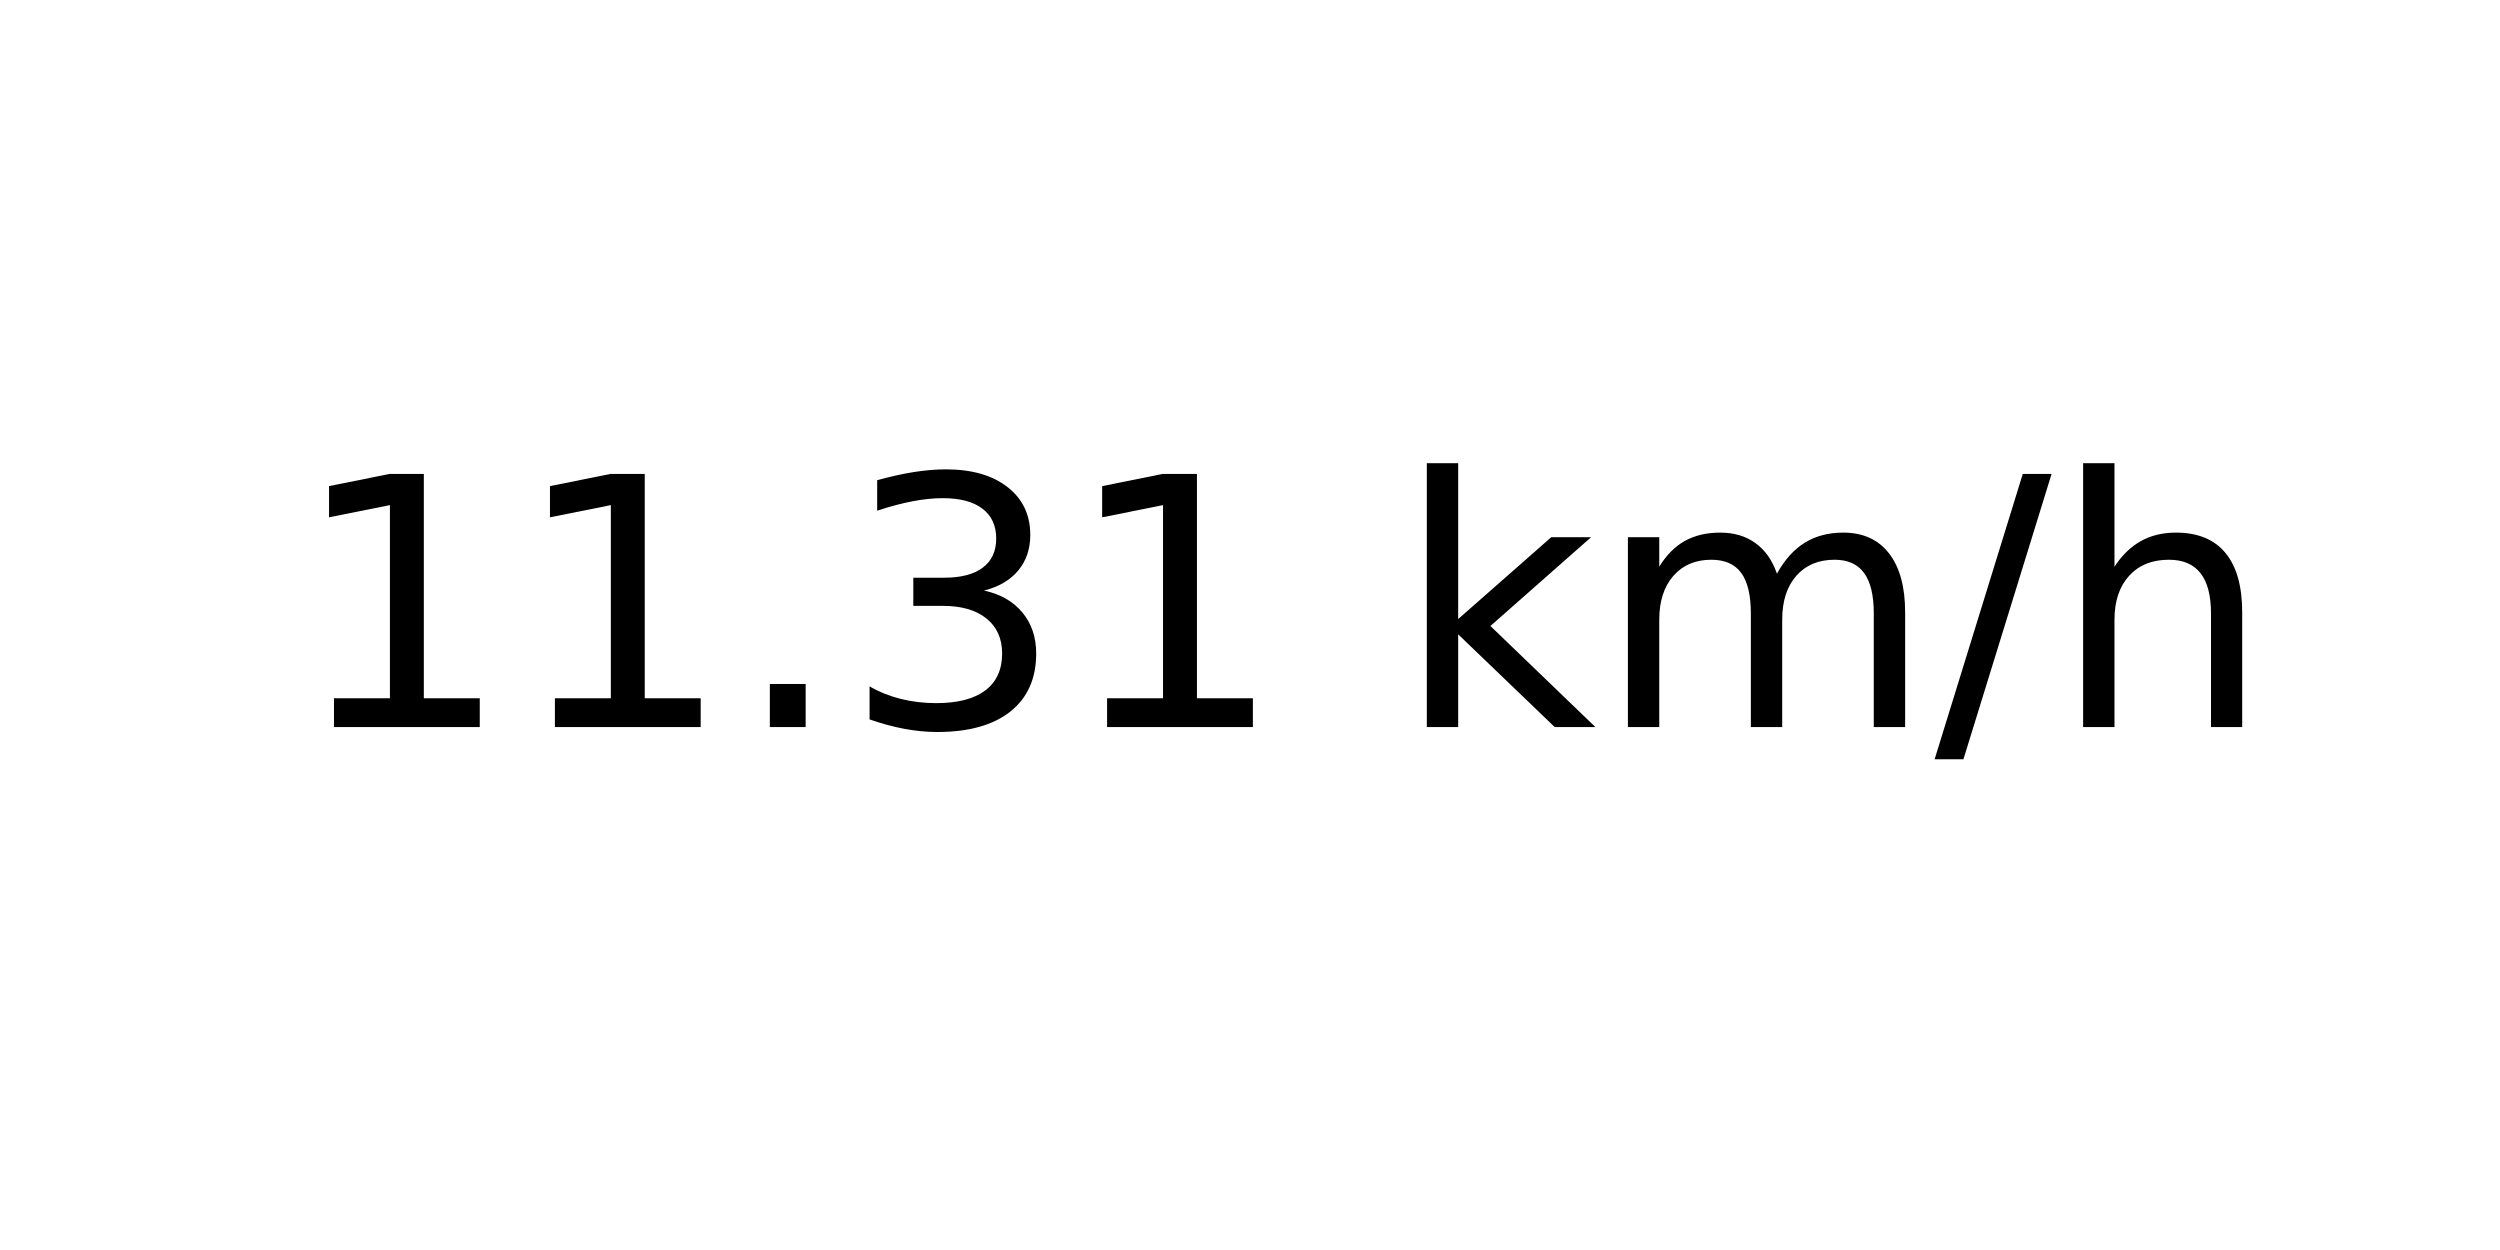
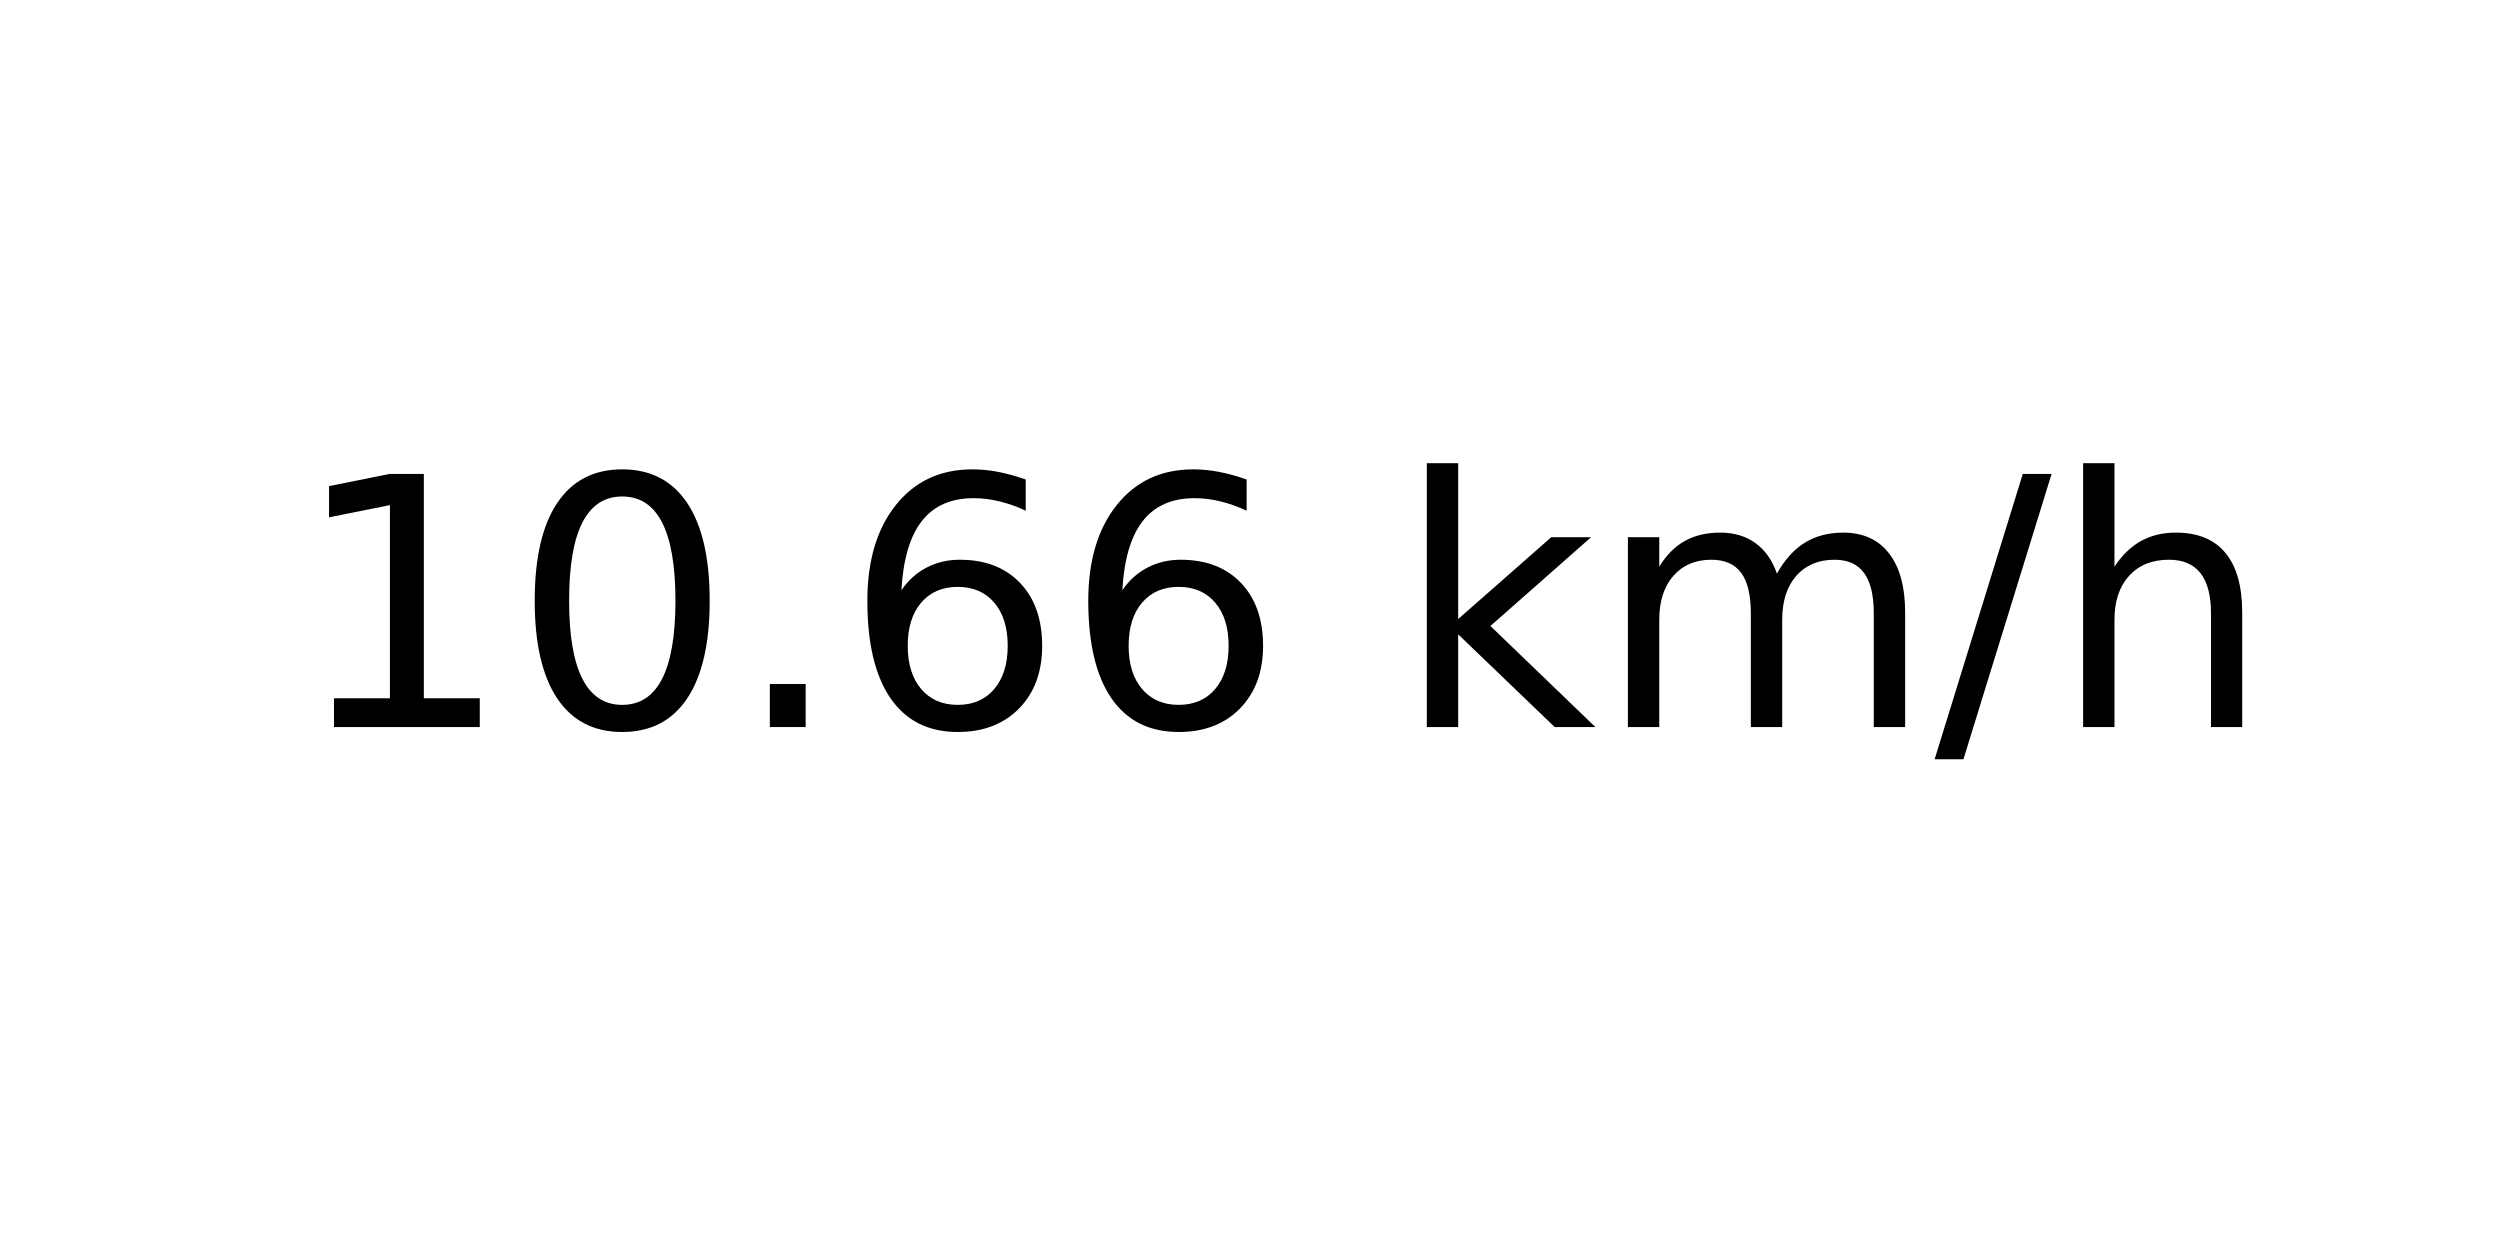
<svg xmlns="http://www.w3.org/2000/svg" xmlns:xlink="http://www.w3.org/1999/xlink" width="72pt" height="36pt" viewBox="0 0 72 36" version="1.1">
  <defs>
    <style type="text/css">*{stroke-linejoin: round; stroke-linecap: butt}</style>
  </defs>
  <g id="figure_1">
    <g id="axes_1">
      <g id="text_1">
        <g transform="translate(8.378125 20.93937) scale(0.1 -0.1)">
          <defs>
            <path id="DejaVuSans-31" d="M 794 531  L 1825 531  L 1825 4091  L 703 3866  L 703 4441  L 1819 4666  L 2450 4666  L 2450 531  L 3481 531  L 3481 0  L 794 0  L 794 531  z " transform="scale(0.015625)" />
+             <path id="DejaVuSans-30" d="M 2034 4250  Q 1547 4250 1301 3770  Q 1056 3291 1056 2328  Q 1056 1369 1301 889  Q 1547 409 2034 409  Q 2525 409 2770 889  Q 3016 1369 3016 2328  Q 3016 3291 2770 3770  Q 2525 4250 2034 4250  z M 2034 4750  Q 2819 4750 3233 4129  Q 3647 3509 3647 2328  Q 3647 1150 3233 529  Q 2819 -91 2034 -91  Q 1250 -91 836 529  Q 422 1150 422 2328  Q 422 3509 836 4129  Q 1250 4750 2034 4750  z " transform="scale(0.015625)" />
            <path id="DejaVuSans-2e" d="M 684 794  L 1344 794  L 1344 0  L 684 0  L 684 794  z " transform="scale(0.015625)" />
-             <path id="DejaVuSans-33" d="M 2597 2516  Q 3050 2419 3304 2112  Q 3559 1806 3559 1356  Q 3559 666 3084 287  Q 2609 -91 1734 -91  Q 1441 -91 1130 -33  Q 819 25 488 141  L 488 750  Q 750 597 1062 519  Q 1375 441 1716 441  Q 2309 441 2620 675  Q 2931 909 2931 1356  Q 2931 1769 2642 2001  Q 2353 2234 1838 2234  L 1294 2234  L 1294 2753  L 1863 2753  Q 2328 2753 2575 2939  Q 2822 3125 2822 3475  Q 2822 3834 2567 4026  Q 2313 4219 1838 4219  Q 1578 4219 1281 4162  Q 984 4106 628 3988  L 628 4550  Q 988 4650 1302 4700  Q 1616 4750 1894 4750  Q 2613 4750 3031 4423  Q 3450 4097 3450 3541  Q 3450 3153 3228 2886  Q 3006 2619 2597 2516  z " transform="scale(0.015625)" />
+             <path id="DejaVuSans-36" d="M 2113 2584  Q 1688 2584 1439 2293  Q 1191 2003 1191 1497  Q 1191 994 1439 701  Q 1688 409 2113 409  Q 2538 409 2786 701  Q 3034 994 3034 1497  Q 3034 2003 2786 2293  Q 2538 2584 2113 2584  z M 3366 4563  L 3366 3988  Q 3128 4100 2886 4159  Q 2644 4219 2406 4219  Q 1781 4219 1451 3797  Q 1122 3375 1075 2522  Q 1259 2794 1537 2939  Q 1816 3084 2150 3084  Q 2853 3084 3261 2657  Q 3669 2231 3669 1497  Q 3669 778 3244 343  Q 2819 -91 2113 -91  Q 1303 -91 875 529  Q 447 1150 447 2328  Q 447 3434 972 4092  Q 1497 4750 2381 4750  Q 2619 4750 2861 4703  Q 3103 4656 3366 4563  z " transform="scale(0.015625)" />
            <path id="DejaVuSans-20" transform="scale(0.015625)" />
            <path id="DejaVuSans-6b" d="M 581 4863  L 1159 4863  L 1159 1991  L 2875 3500  L 3609 3500  L 1753 1863  L 3688 0  L 2938 0  L 1159 1709  L 1159 0  L 581 0  L 581 4863  z " transform="scale(0.015625)" />
            <path id="DejaVuSans-6d" d="M 3328 2828  Q 3544 3216 3844 3400  Q 4144 3584 4550 3584  Q 5097 3584 5394 3201  Q 5691 2819 5691 2113  L 5691 0  L 5113 0  L 5113 2094  Q 5113 2597 4934 2840  Q 4756 3084 4391 3084  Q 3944 3084 3684 2787  Q 3425 2491 3425 1978  L 3425 0  L 2847 0  L 2847 2094  Q 2847 2600 2669 2842  Q 2491 3084 2119 3084  Q 1678 3084 1418 2786  Q 1159 2488 1159 1978  L 1159 0  L 581 0  L 581 3500  L 1159 3500  L 1159 2956  Q 1356 3278 1631 3431  Q 1906 3584 2284 3584  Q 2666 3584 2933 3390  Q 3200 3197 3328 2828  z " transform="scale(0.015625)" />
            <path id="DejaVuSans-2f" d="M 1625 4666  L 2156 4666  L 531 -594  L 0 -594  L 1625 4666  z " transform="scale(0.015625)" />
            <path id="DejaVuSans-68" d="M 3513 2113  L 3513 0  L 2938 0  L 2938 2094  Q 2938 2591 2744 2837  Q 2550 3084 2163 3084  Q 1697 3084 1428 2787  Q 1159 2491 1159 1978  L 1159 0  L 581 0  L 581 4863  L 1159 4863  L 1159 2956  Q 1366 3272 1645 3428  Q 1925 3584 2291 3584  Q 2894 3584 3203 3211  Q 3513 2838 3513 2113  z " transform="scale(0.015625)" />
          </defs>
          <use xlink:href="#DejaVuSans-31" />
-           <use xlink:href="#DejaVuSans-31" x="63.623" />
+           <use xlink:href="#DejaVuSans-30" x="63.623" />
          <use xlink:href="#DejaVuSans-2e" x="127.246" />
-           <use xlink:href="#DejaVuSans-33" x="159.033" />
-           <use xlink:href="#DejaVuSans-31" x="222.656" />
+           <use xlink:href="#DejaVuSans-36" x="159.033" />
+           <use xlink:href="#DejaVuSans-36" x="222.656" />
          <use xlink:href="#DejaVuSans-20" x="286.279" />
          <use xlink:href="#DejaVuSans-6b" x="318.066" />
          <use xlink:href="#DejaVuSans-6d" x="375.977" />
          <use xlink:href="#DejaVuSans-2f" x="473.389" />
          <use xlink:href="#DejaVuSans-68" x="507.08" />
        </g>
      </g>
    </g>
  </g>
</svg>
